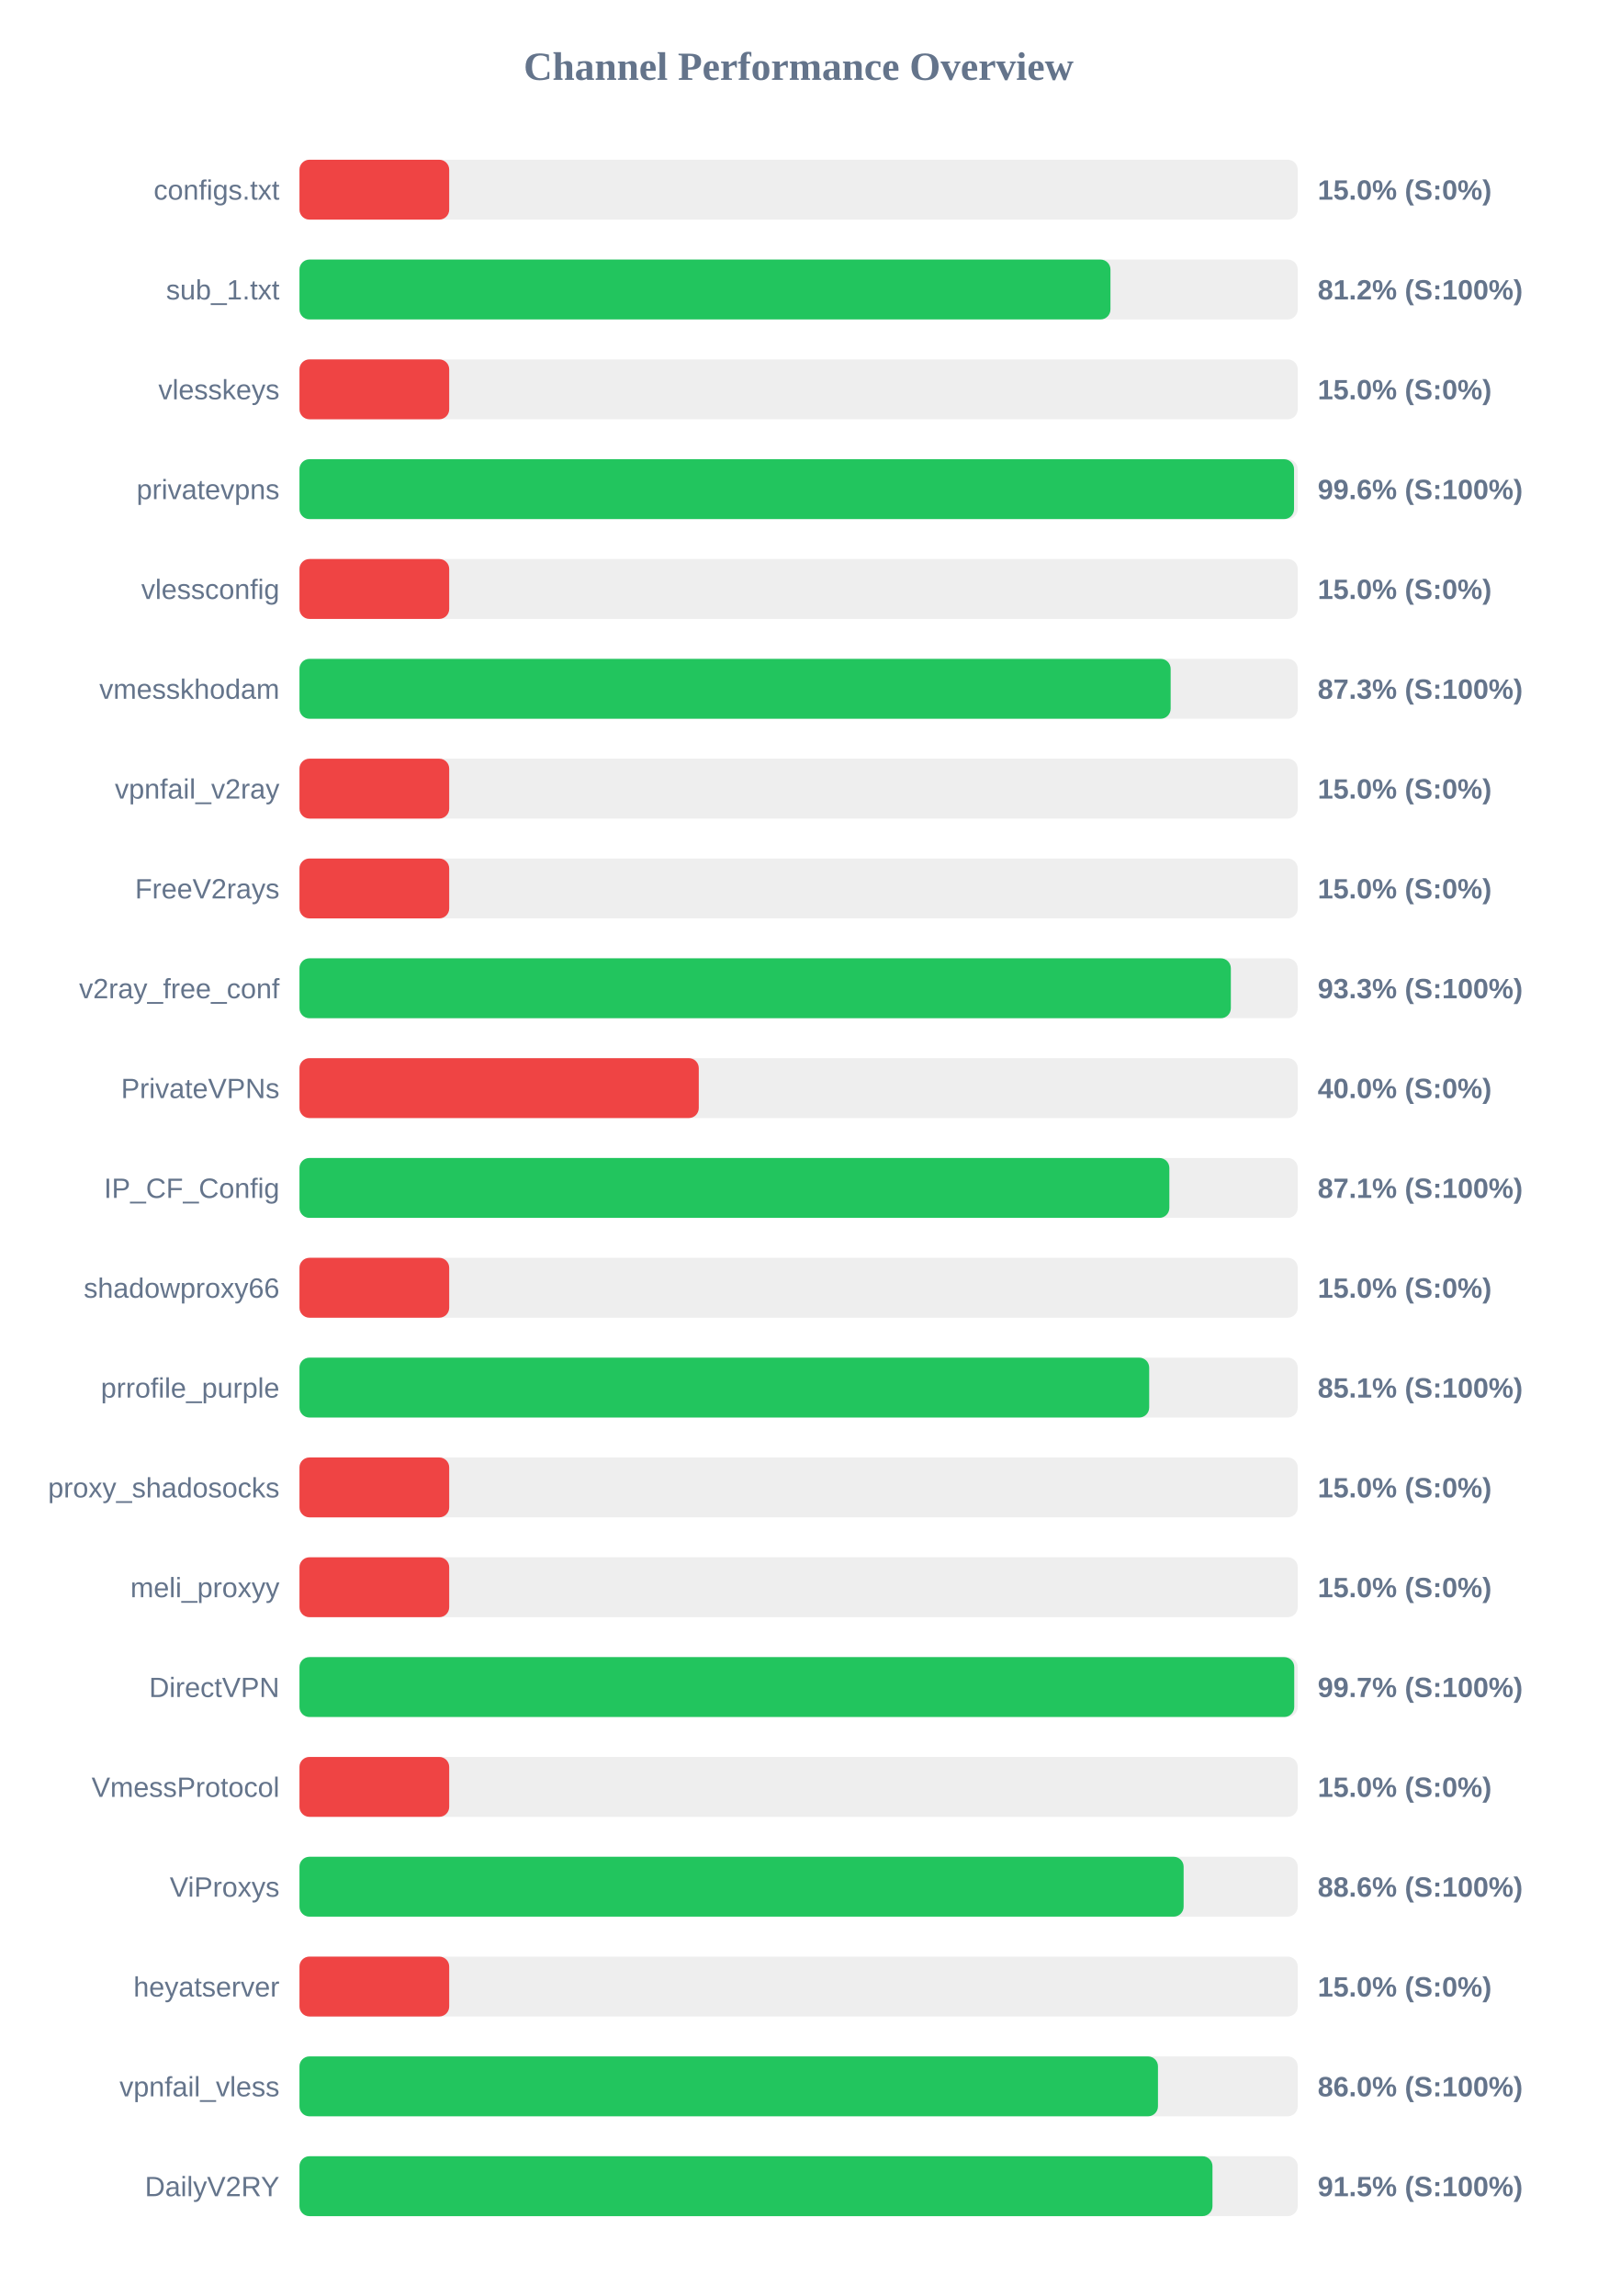
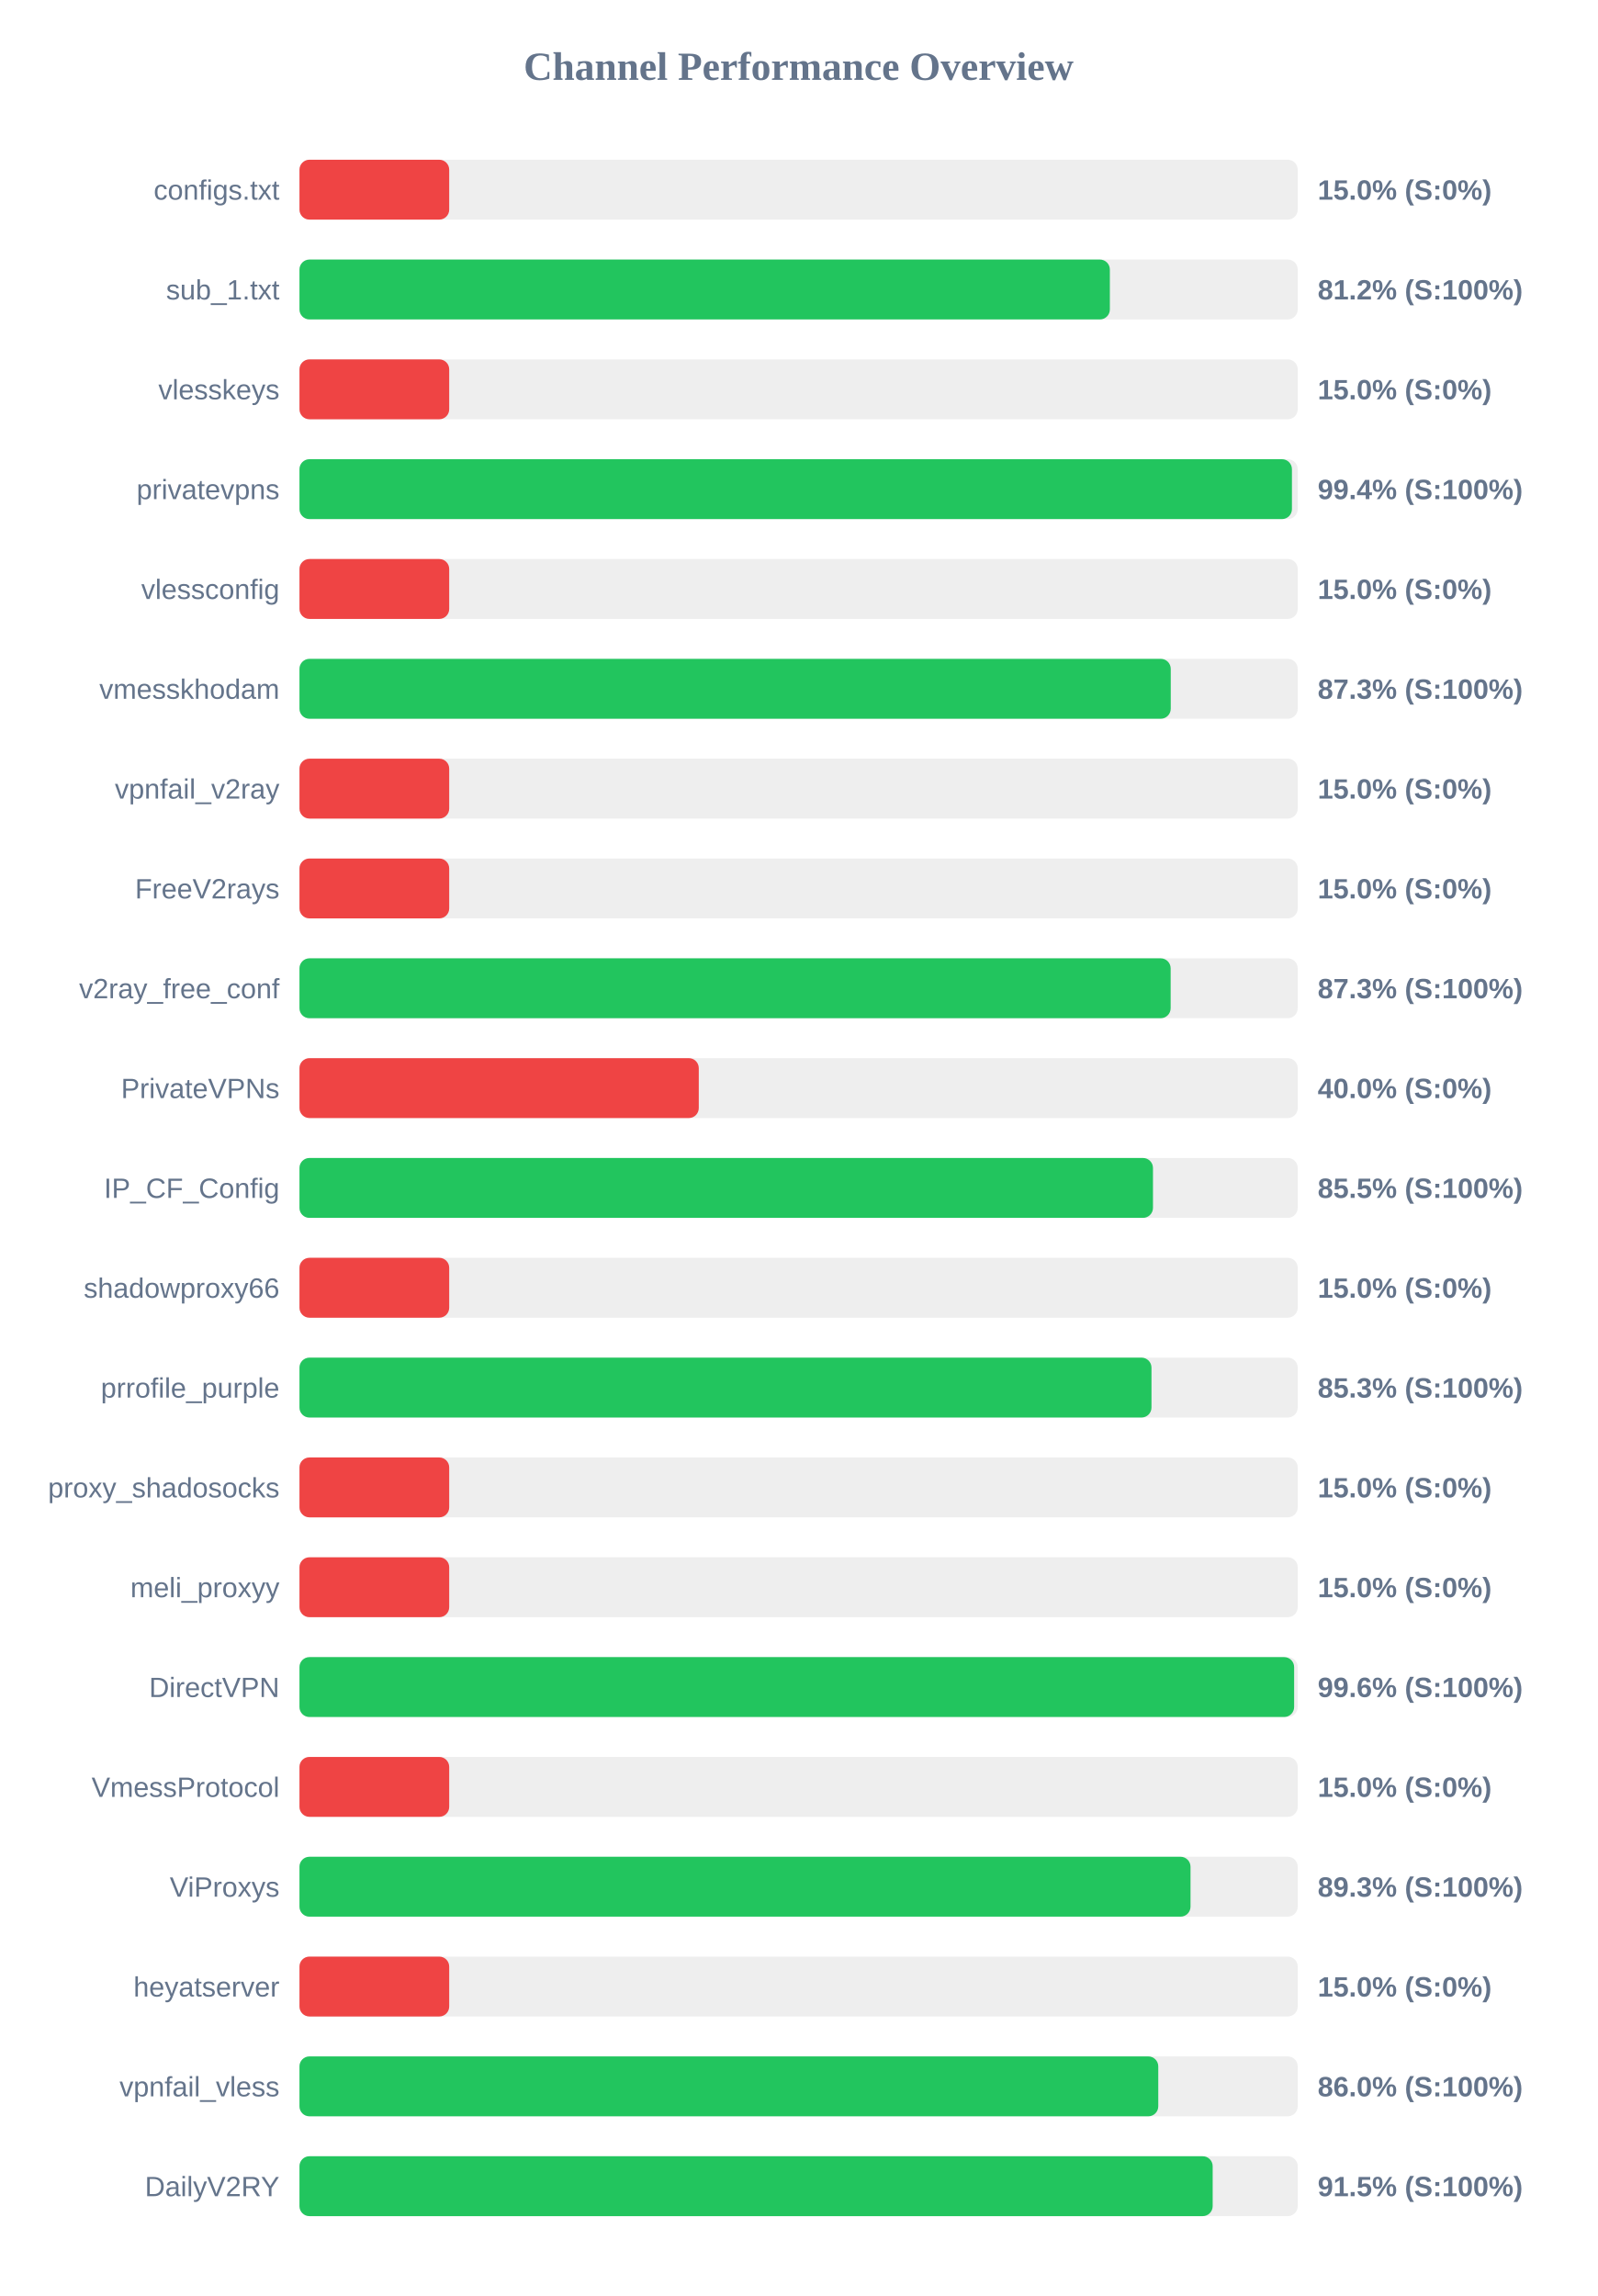
<svg xmlns="http://www.w3.org/2000/svg" width="800" height="1150" version="1.1">
  <style>
        .row { font: 14px Arial; fill: #64748b; }
        .score { font: bold 14px Arial; fill: #64748b; }
    </style>
  <text x="400" y="40" text-anchor="middle" font-size="20px" font-weight="bold" fill="#64748b">Channel Performance Overview</text>
  <rect x="150" y="80" width="500" height="30" fill="#eee" rx="5" />
  <rect x="150" y="80" width="75.0" height="30" fill="#ef4444" rx="5" />
  <text x="140" y="100" text-anchor="end" class="row">configs.txt</text>
  <text x="660" y="100" text-anchor="start" class="score">15.0% (S:0%)</text>
  <rect x="150" y="130" width="500" height="30" fill="#eee" rx="5" />
-   <rect x="150" y="130" width="406.2" height="30" fill="#22c55e" rx="5" />
+   <rect x="150" y="130" width="405.9" height="30" fill="#22c55e" rx="5" />
  <text x="140" y="150" text-anchor="end" class="row">sub_1.txt</text>
  <text x="660" y="150" text-anchor="start" class="score">81.2% (S:100%)</text>
  <rect x="150" y="180" width="500" height="30" fill="#eee" rx="5" />
  <rect x="150" y="180" width="75.0" height="30" fill="#ef4444" rx="5" />
  <text x="140" y="200" text-anchor="end" class="row">vlesskeys</text>
  <text x="660" y="200" text-anchor="start" class="score">15.0% (S:0%)</text>
  <rect x="150" y="230" width="500" height="30" fill="#eee" rx="5" />
-   <rect x="150" y="230" width="498.15" height="30" fill="#22c55e" rx="5" />
+   <rect x="150" y="230" width="497.1" height="30" fill="#22c55e" rx="5" />
  <text x="140" y="250" text-anchor="end" class="row">privatevpns</text>
-   <text x="660" y="250" text-anchor="start" class="score">99.6% (S:100%)</text>
+   <text x="660" y="250" text-anchor="start" class="score">99.4% (S:100%)</text>
  <rect x="150" y="280" width="500" height="30" fill="#eee" rx="5" />
  <rect x="150" y="280" width="75.0" height="30" fill="#ef4444" rx="5" />
  <text x="140" y="300" text-anchor="end" class="row">vlessconfig</text>
  <text x="660" y="300" text-anchor="start" class="score">15.0% (S:0%)</text>
  <rect x="150" y="330" width="500" height="30" fill="#eee" rx="5" />
-   <rect x="150" y="330" width="436.35" height="30" fill="#22c55e" rx="5" />
+   <rect x="150" y="330" width="436.4" height="30" fill="#22c55e" rx="5" />
  <text x="140" y="350" text-anchor="end" class="row">vmesskhodam</text>
  <text x="660" y="350" text-anchor="start" class="score">87.3% (S:100%)</text>
  <rect x="150" y="380" width="500" height="30" fill="#eee" rx="5" />
  <rect x="150" y="380" width="75.0" height="30" fill="#ef4444" rx="5" />
  <text x="140" y="400" text-anchor="end" class="row">vpnfail_v2ray</text>
  <text x="660" y="400" text-anchor="start" class="score">15.0% (S:0%)</text>
  <rect x="150" y="430" width="500" height="30" fill="#eee" rx="5" />
  <rect x="150" y="430" width="75.0" height="30" fill="#ef4444" rx="5" />
  <text x="140" y="450" text-anchor="end" class="row">FreeV2rays</text>
  <text x="660" y="450" text-anchor="start" class="score">15.0% (S:0%)</text>
  <rect x="150" y="480" width="500" height="30" fill="#eee" rx="5" />
-   <rect x="150" y="480" width="466.5" height="30" fill="#22c55e" rx="5" />
+   <rect x="150" y="480" width="436.35" height="30" fill="#22c55e" rx="5" />
  <text x="140" y="500" text-anchor="end" class="row">v2ray_free_conf</text>
-   <text x="660" y="500" text-anchor="start" class="score">93.3% (S:100%)</text>
+   <text x="660" y="500" text-anchor="start" class="score">87.3% (S:100%)</text>
  <rect x="150" y="530" width="500" height="30" fill="#eee" rx="5" />
  <rect x="150" y="530" width="200.0" height="30" fill="#ef4444" rx="5" />
  <text x="140" y="550" text-anchor="end" class="row">PrivateVPNs</text>
  <text x="660" y="550" text-anchor="start" class="score">40.0% (S:0%)</text>
  <rect x="150" y="580" width="500" height="30" fill="#eee" rx="5" />
-   <rect x="150" y="580" width="435.7" height="30" fill="#22c55e" rx="5" />
+   <rect x="150" y="580" width="427.5" height="30" fill="#22c55e" rx="5" />
  <text x="140" y="600" text-anchor="end" class="row">IP_CF_Config</text>
-   <text x="660" y="600" text-anchor="start" class="score">87.1% (S:100%)</text>
+   <text x="660" y="600" text-anchor="start" class="score">85.5% (S:100%)</text>
  <rect x="150" y="630" width="500" height="30" fill="#eee" rx="5" />
  <rect x="150" y="630" width="75.0" height="30" fill="#ef4444" rx="5" />
  <text x="140" y="650" text-anchor="end" class="row">shadowproxy66</text>
  <text x="660" y="650" text-anchor="start" class="score">15.0% (S:0%)</text>
  <rect x="150" y="680" width="500" height="30" fill="#eee" rx="5" />
-   <rect x="150" y="680" width="425.6" height="30" fill="#22c55e" rx="5" />
+   <rect x="150" y="680" width="426.75" height="30" fill="#22c55e" rx="5" />
  <text x="140" y="700" text-anchor="end" class="row">prrofile_purple</text>
-   <text x="660" y="700" text-anchor="start" class="score">85.1% (S:100%)</text>
+   <text x="660" y="700" text-anchor="start" class="score">85.3% (S:100%)</text>
  <rect x="150" y="730" width="500" height="30" fill="#eee" rx="5" />
  <rect x="150" y="730" width="75.0" height="30" fill="#ef4444" rx="5" />
  <text x="140" y="750" text-anchor="end" class="row">proxy_shadosocks</text>
  <text x="660" y="750" text-anchor="start" class="score">15.0% (S:0%)</text>
  <rect x="150" y="780" width="500" height="30" fill="#eee" rx="5" />
  <rect x="150" y="780" width="75.0" height="30" fill="#ef4444" rx="5" />
  <text x="140" y="800" text-anchor="end" class="row">meli_proxyy</text>
  <text x="660" y="800" text-anchor="start" class="score">15.0% (S:0%)</text>
  <rect x="150" y="830" width="500" height="30" fill="#eee" rx="5" />
-   <rect x="150" y="830" width="498.25" height="30" fill="#22c55e" rx="5" />
+   <rect x="150" y="830" width="498.2" height="30" fill="#22c55e" rx="5" />
  <text x="140" y="850" text-anchor="end" class="row">DirectVPN</text>
-   <text x="660" y="850" text-anchor="start" class="score">99.7% (S:100%)</text>
+   <text x="660" y="850" text-anchor="start" class="score">99.6% (S:100%)</text>
  <rect x="150" y="880" width="500" height="30" fill="#eee" rx="5" />
  <rect x="150" y="880" width="75.0" height="30" fill="#ef4444" rx="5" />
  <text x="140" y="900" text-anchor="end" class="row">VmessProtocol</text>
  <text x="660" y="900" text-anchor="start" class="score">15.0% (S:0%)</text>
  <rect x="150" y="930" width="500" height="30" fill="#eee" rx="5" />
-   <rect x="150" y="930" width="442.85" height="30" fill="#22c55e" rx="5" />
+   <rect x="150" y="930" width="446.3" height="30" fill="#22c55e" rx="5" />
  <text x="140" y="950" text-anchor="end" class="row">ViProxys</text>
-   <text x="660" y="950" text-anchor="start" class="score">88.6% (S:100%)</text>
+   <text x="660" y="950" text-anchor="start" class="score">89.3% (S:100%)</text>
  <rect x="150" y="980" width="500" height="30" fill="#eee" rx="5" />
  <rect x="150" y="980" width="75.0" height="30" fill="#ef4444" rx="5" />
  <text x="140" y="1000" text-anchor="end" class="row">heyatserver</text>
  <text x="660" y="1000" text-anchor="start" class="score">15.0% (S:0%)</text>
  <rect x="150" y="1030" width="500" height="30" fill="#eee" rx="5" />
-   <rect x="150" y="1030" width="430.0" height="30" fill="#22c55e" rx="5" />
+   <rect x="150" y="1030" width="430.15" height="30" fill="#22c55e" rx="5" />
  <text x="140" y="1050" text-anchor="end" class="row">vpnfail_vless</text>
  <text x="660" y="1050" text-anchor="start" class="score">86.0% (S:100%)</text>
  <rect x="150" y="1080" width="500" height="30" fill="#eee" rx="5" />
-   <rect x="150" y="1080" width="457.3" height="30" fill="#22c55e" rx="5" />
+   <rect x="150" y="1080" width="457.4" height="30" fill="#22c55e" rx="5" />
  <text x="140" y="1100" text-anchor="end" class="row">DailyV2RY</text>
  <text x="660" y="1100" text-anchor="start" class="score">91.5% (S:100%)</text>
</svg>
